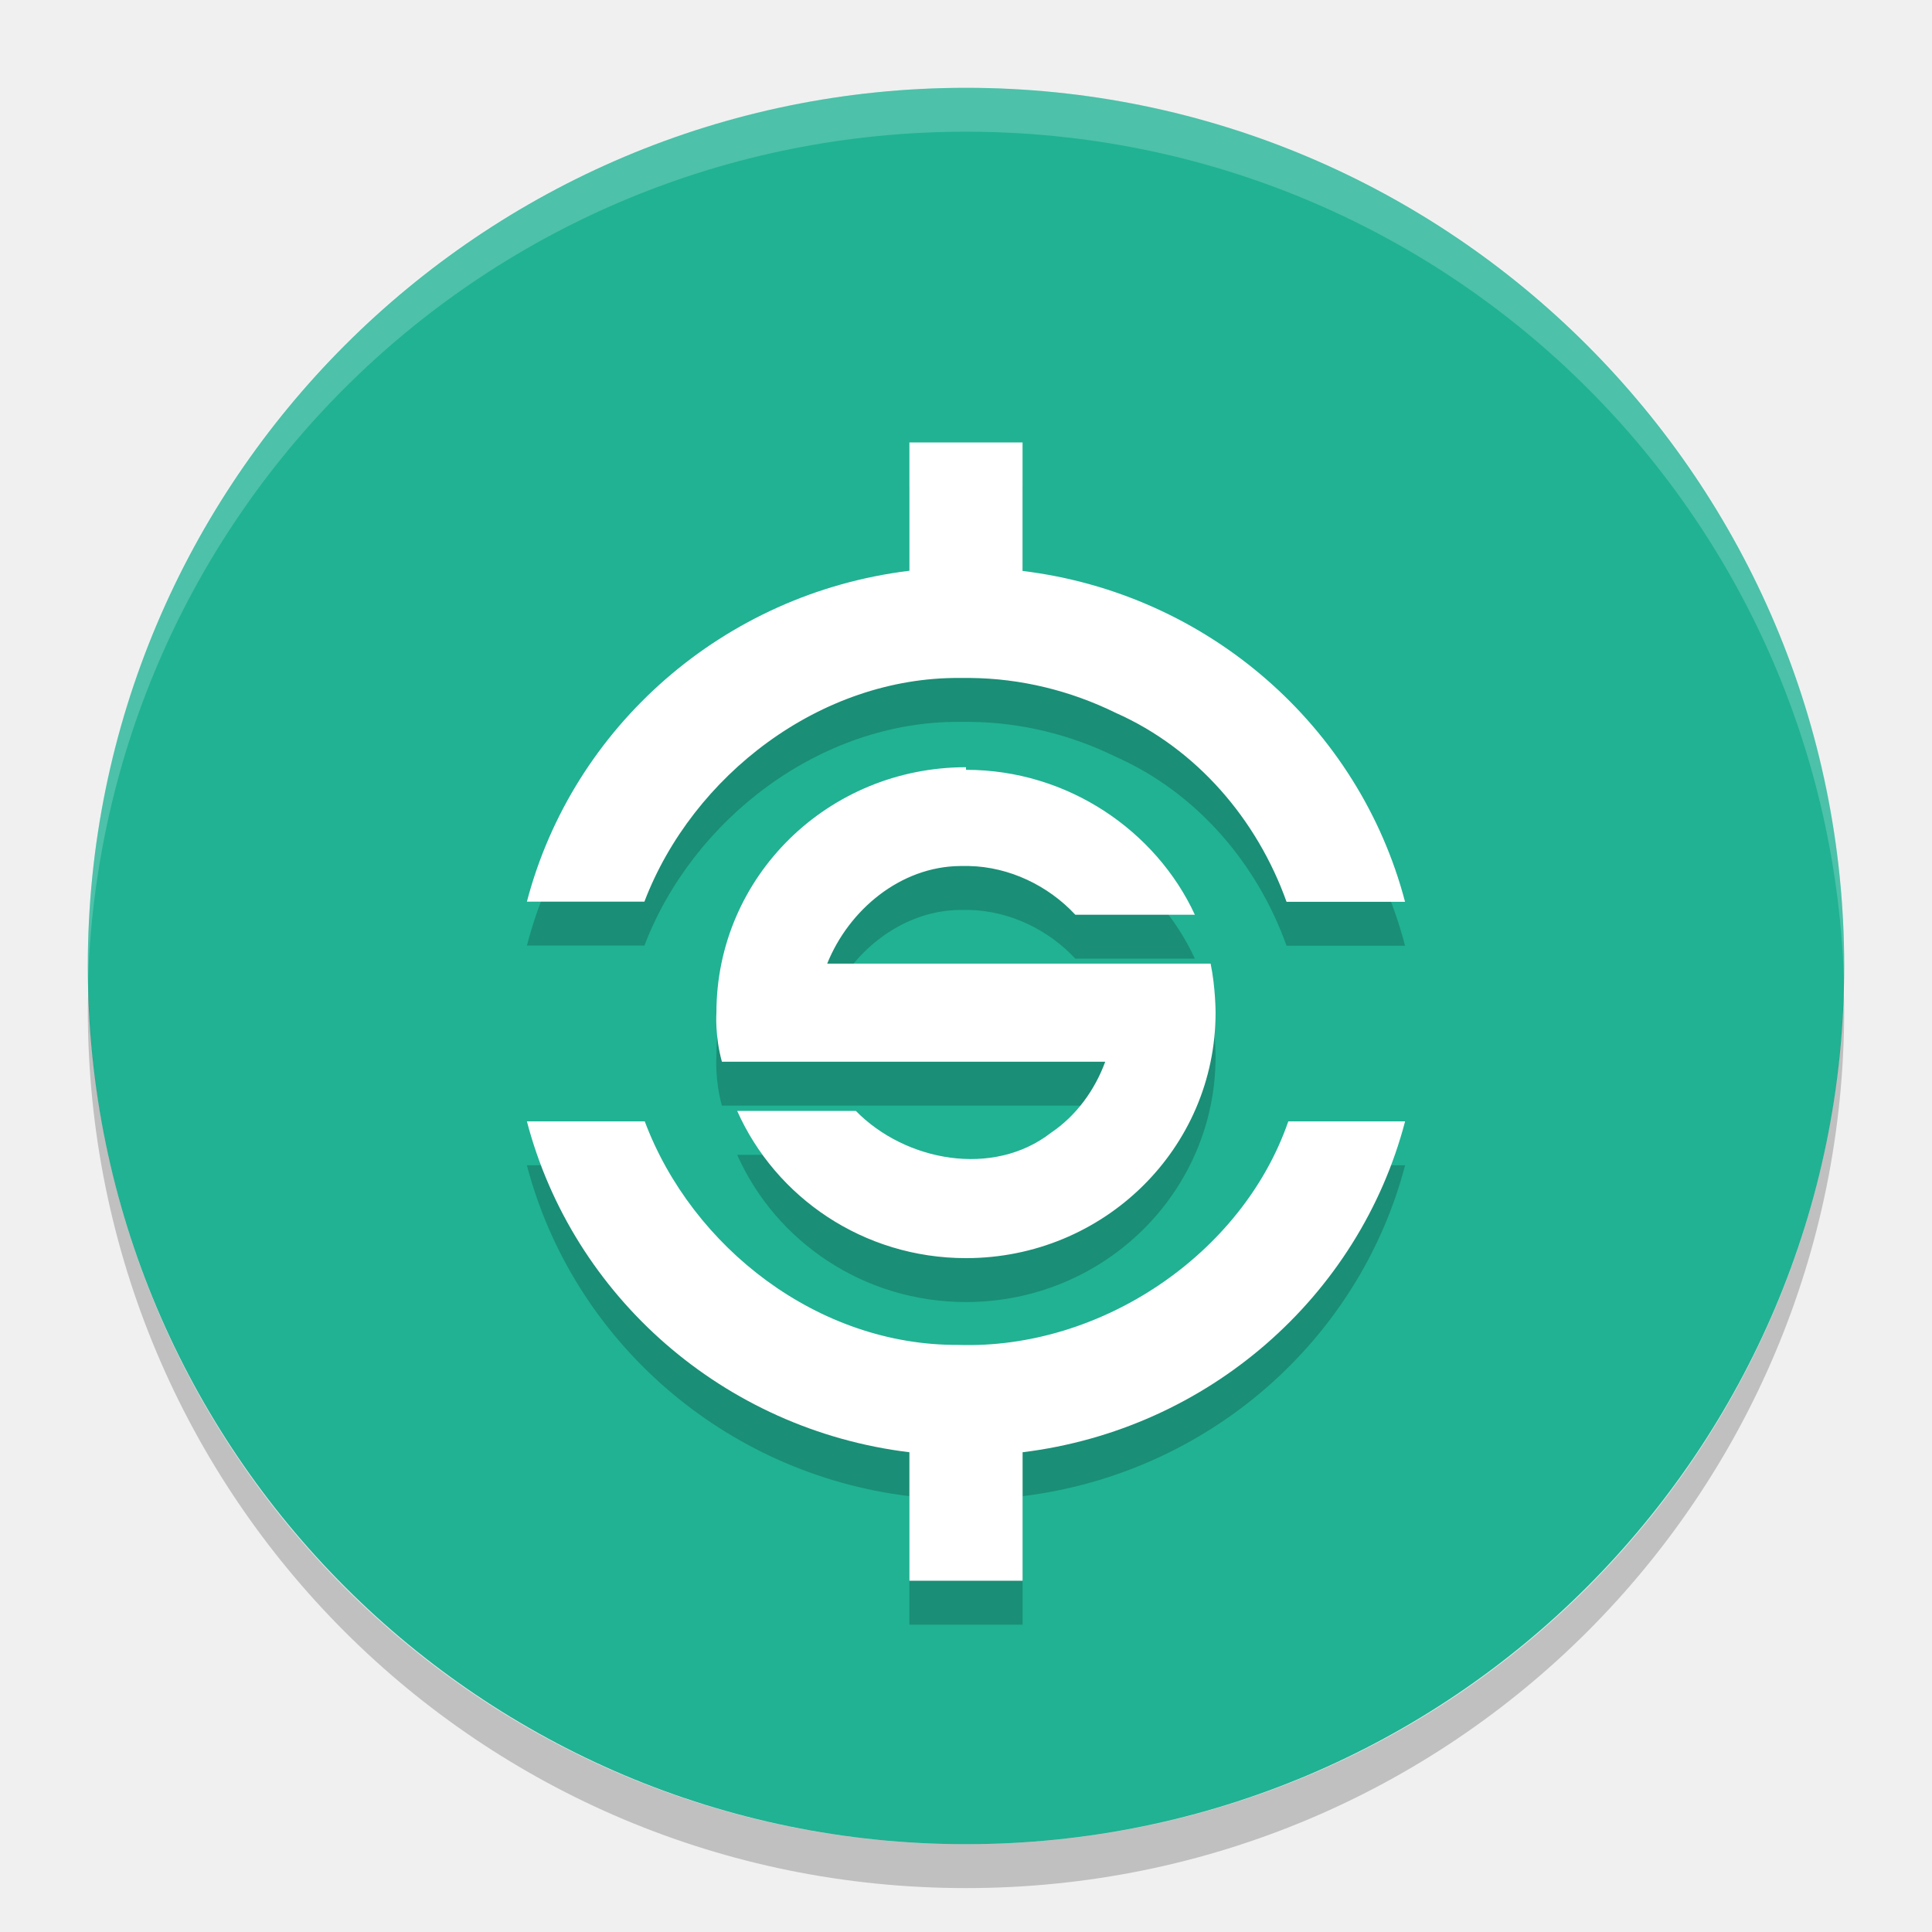
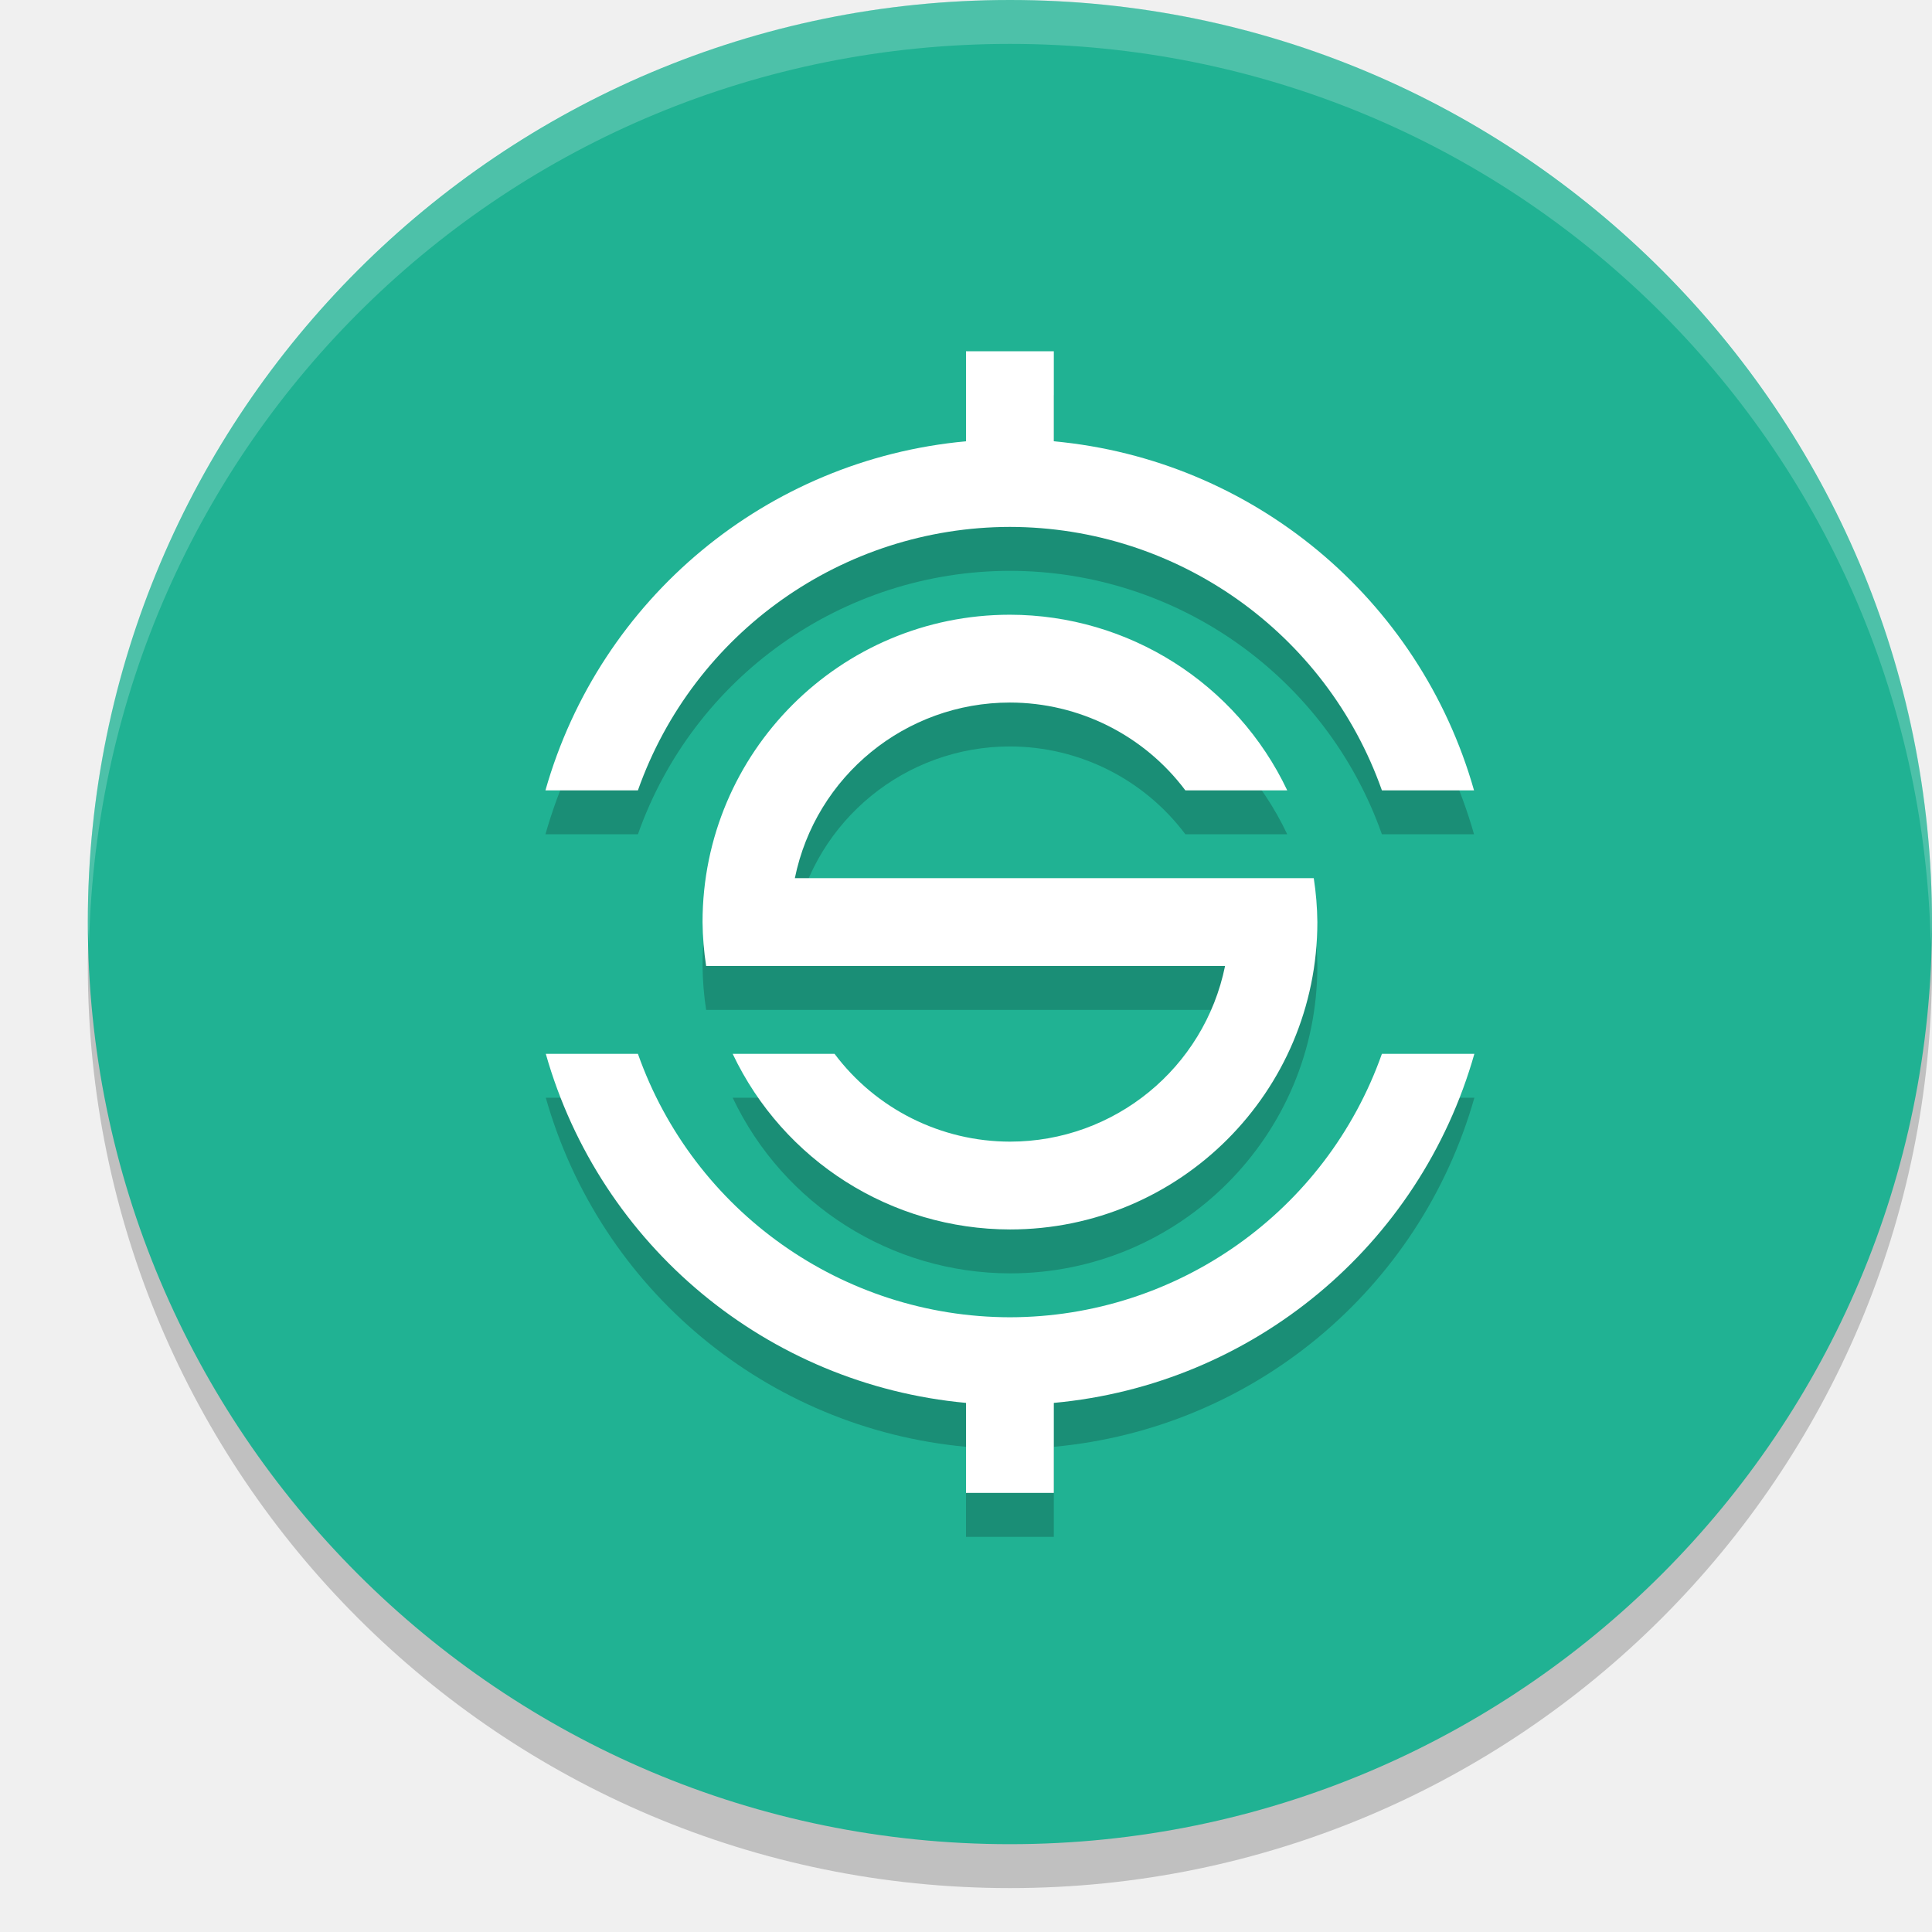
- <svg xmlns="http://www.w3.org/2000/svg" width="22" height="22" version="1.1" viewBox="0 0 44 44">
-   <rect fill="#20b293" width="40" height="40" x="-42" y="-42" rx="20" ry="20" transform="matrix(0,-1,-1,0,0,0)" />
-   <path opacity=".2" d="m20.711 11.073v2.926c-4.234 0.516-7.668 3.555-8.711 7.535h2.676c1.098-2.875 4.01-5.117 7.184-5.094h0.23c1.156 0.01 2.289 0.289 3.316 0.793 1.852 0.82 3.227 2.438 3.894 4.305h2.699c-1.043-3.98-4.477-7.02-8.711-7.535v-2.926h-2.578zm1.289 7.4c-3.141 0-5.684 2.492-5.684 5.59 0 0-0.039 0.523 0.125 1.117h8.73c-0.238 0.648-0.66 1.23-1.234 1.617-1.32 1.027-3.32 0.652-4.445-0.496h-2.703c0.879 1.973 2.879 3.352 5.211 3.352 3.141 0 5.684-2.5 5.684-5.59 0 0-0-0.574-0.113-1.117h-8.732c0.492-1.223 1.667-2.211 3.029-2.223h0.203c0.914 0.02 1.801 0.445 2.418 1.109h2.723c-0.879-1.9-2.883-3.3-5.211-3.3zm-10 8.066c1.043 3.98 4.477 7.02 8.711 7.535v2.926h2.578v-2.926c4.234-0.52 7.668-3.555 8.711-7.535h-2.66c-1.043 3.02-4.27 5.203-7.527 5.09-3.176 0.016-6.05-2.215-7.129-5.09h-2.684z" />
-   <path fill="#fff" d="m20.711 10.073v2.926c-4.234 0.516-7.668 3.555-8.711 7.535h2.676c1.098-2.875 4.01-5.117 7.184-5.094h0.23c1.156 0.01 2.289 0.289 3.316 0.793 1.852 0.82 3.227 2.438 3.894 4.305h2.699c-1.043-3.98-4.477-7.02-8.711-7.535v-2.926h-2.578zm1.289 7.4c-3.141 0-5.684 2.492-5.684 5.59 0 0-0.039 0.523 0.125 1.117h8.73c-0.238 0.648-0.66 1.23-1.234 1.617-1.32 1.027-3.32 0.652-4.445-0.496h-2.703c0.879 1.973 2.879 3.352 5.211 3.352 3.141 0 5.684-2.5 5.684-5.59 0 0-0-0.574-0.113-1.117h-8.732c0.492-1.223 1.667-2.211 3.029-2.223h0.203c0.914 0.02 1.801 0.445 2.418 1.109h2.723c-0.879-1.9-2.883-3.3-5.211-3.3zm-10 8.066c1.043 3.98 4.477 7.02 8.711 7.535v2.926h2.578v-2.926c4.234-0.52 7.668-3.555 8.711-7.535h-2.66c-1.043 3.02-4.27 5.203-7.527 5.09-3.176 0.016-6.05-2.215-7.129-5.09h-2.684z" />
-   <path fill="#fff" opacity=".2" d="m22 2c-11.08 0-20 8.92-20 20 0 0.168-0.004 0.333 0 0.5 0.264-10.846 9.088-19.5 20-19.5s19.736 8.654 20 19.5c0.004-0.167 0-0.332 0-0.5 0-11.08-8.92-20-20-20z" />
-   <path opacity=".2" d="m2.012 22.5c-0.004 0.167-0.012 0.332-0.012 0.5 0 11.08 8.92 20 20 20s20-8.92 20-20c0-0.168-0.008-0.333-0.012-0.5-0.264 10.846-9.076 19.5-19.988 19.5s-19.724-8.654-19.988-19.5z" />
+ <svg xmlns="http://www.w3.org/2000/svg" width="22" height="22" version="1.1" viewBox="0 0 22 22">
+   <rect width="21" height="21" x="-21.5" y="-22" rx="10.5" ry="10.5" transform="matrix(0,-1,-1,0,0,0)" style="opacity:0.2" />
+   <rect style="fill:#20b293" width="21" height="21" x="-21" y="-22" rx="10.5" ry="10.5" transform="matrix(0,-1,-1,0,0,0)" />
+   <path d="m 11,4.5 0,1.025 A 5.5,5.5 0 0 0 6.211,9.5 l 1.053,0 A 4.5,4.5 0 0 1 11.5,6.5 4.5,4.5 0 0 1 15.736,9.5 l 1.049,0 A 5.5,5.5 0 0 0 12,5.525 l 0,-1.025 -1,0 z m 0.5,3 a 3.5,3.5 0 0 0 -3.5,3.5 3.5,3.5 0 0 0 0.041,0.5 l 0.959,0 0.055,0 4.895,0 a 2.5,2.5 0 0 1 -2.449,2 2.5,2.5 0 0 1 -1.998,-1 l -1.16,0 a 3.5,3.5 0 0 0 3.158,2 3.5,3.5 0 0 0 3.5,-3.5 3.5,3.5 0 0 0 -0.041,-0.5 l -0.959,0 -0.055,0 -4.895,0 A 2.5,2.5 0 0 1 11.5,8.5 2.5,2.5 0 0 1 13.498,9.5 l 1.16,0 A 3.5,3.5 0 0 0 11.5,7.5 Z M 6.215,12.5 a 5.5,5.5 0 0 0 4.785,3.975 l 0,1.025 1,0 0,-1.025 a 5.5,5.5 0 0 0 4.789,-3.975 l -1.053,0 a 4.5,4.5 0 0 1 -4.236,3 4.5,4.5 0 0 1 -4.236,-3 l -1.049,0 z" style="opacity:0.2" />
+   <path style="fill:#ffffff" d="m 11,4 0,1.025 A 5.5,5.5 0 0 0 6.211,9 L 7.264,9 A 4.5,4.5 0 0 1 11.5,6 4.5,4.5 0 0 1 15.736,9 l 1.049,0 A 5.5,5.5 0 0 0 12,5.025 L 12,4 11,4 Z m 0.5,3 a 3.5,3.5 0 0 0 -3.5,3.5 3.5,3.5 0 0 0 0.041,0.5 l 0.959,0 0.055,0 4.895,0 a 2.5,2.5 0 0 1 -2.449,2 2.5,2.5 0 0 1 -1.998,-1 l -1.16,0 a 3.5,3.5 0 0 0 3.158,2 3.5,3.5 0 0 0 3.5,-3.5 3.5,3.5 0 0 0 -0.041,-0.5 l -0.959,0 -0.055,0 -4.895,0 a 2.5,2.5 0 0 1 2.449,-2 2.5,2.5 0 0 1 1.998,1 l 1.16,0 A 3.5,3.5 0 0 0 11.5,7 Z m -5.285,5 a 5.5,5.5 0 0 0 4.785,3.975 l 0,1.025 1,0 0,-1.025 A 5.5,5.5 0 0 0 16.789,12 l -1.053,0 a 4.5,4.5 0 0 1 -4.236,3 4.5,4.5 0 0 1 -4.236,-3 l -1.049,0 z" />
+   <path style="opacity:0.2;fill:#ffffff" d="M 11.5,0 C 5.683,0 1,4.683 1,10.5 1,10.584 1.012,10.666 1.014,10.75 1.147,5.051 5.767,0.5 11.5,0.5 17.233,0.5 21.853,5.051 21.986,10.75 21.988,10.666 22,10.584 22,10.5 22,4.683 17.317,0 11.5,0 Z" />
</svg>
